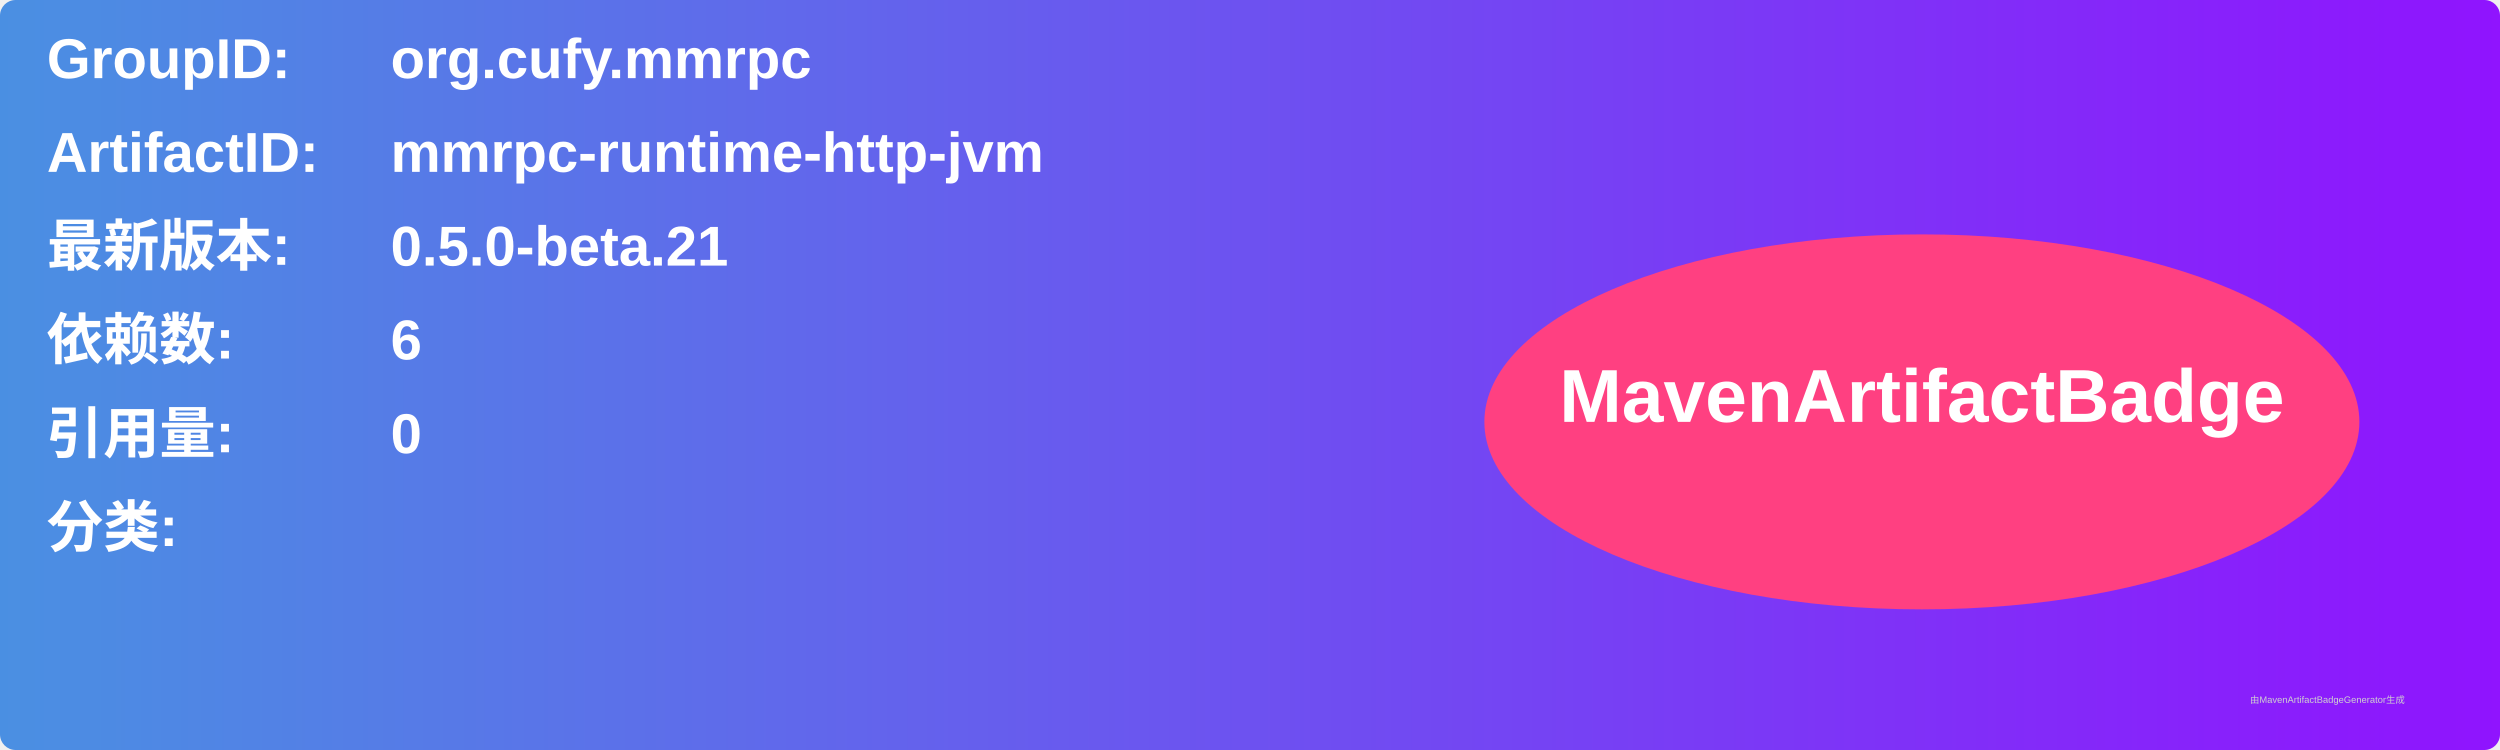
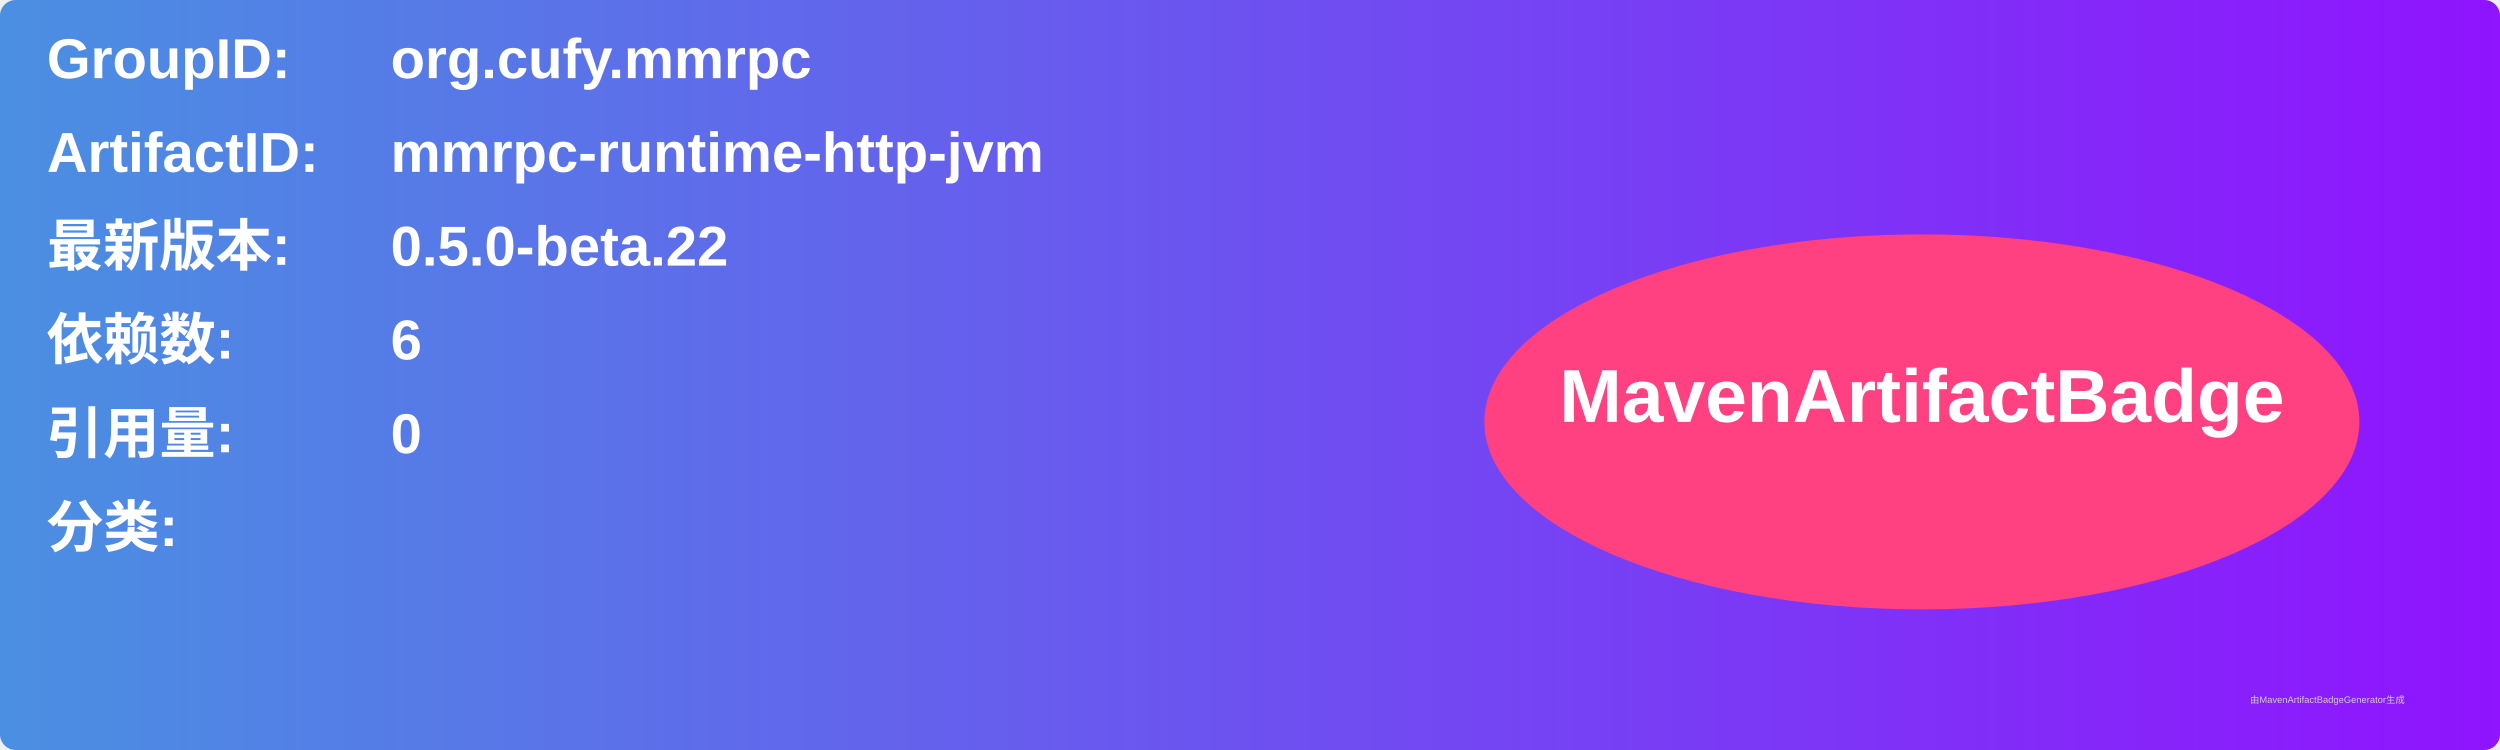
<svg xmlns="http://www.w3.org/2000/svg" width="800" height="240" viewBox="0 0 800 240">
  <linearGradient id="grad" x1="0%" y1="0%" x2="100%" y2="0%">
    <stop offset="0%" stop-color="#4a90e2" />
    <stop offset="100%" stop-color="#9013fe" />
  </linearGradient>
  <rect width="100%" height="100%" rx="5" ry="5" fill="url(#grad)" />
  <g transform="translate(15, 15)">
    <text x="0" y="10" font-family="Arial" font-size="18" fill="white" font-weight="bold" width="260">GroupID:</text>
    <text x="110" y="10" font-family="Arial" font-size="18" fill="white" font-weight="bold" width="460">org.cufy.mmrpc</text>
    <text x="0" y="40" font-family="Arial" font-size="18" fill="white" font-weight="bold" width="260">ArtifactID:</text>
    <text x="110" y="40" font-family="Arial" font-size="18" fill="white" font-weight="bold" width="460">mmrpc-runtime-http-jvm</text>
    <text x="0" y="70" font-family="Arial" font-size="18" fill="white" font-weight="bold">最新版本:</text>
    <text x="110" y="70" font-family="Arial" font-size="18" fill="white" font-weight="bold">
-       <tspan font-weight="bold">0.5.0-beta.21</tspan>
+       <tspan font-weight="bold">0.5.0-beta.22</tspan>
    </text>
    <text x="0" y="100" font-family="Arial" font-size="18" fill="white" font-weight="bold">依赖数: </text>
    <text x="110" y="100" font-family="Arial" font-size="18" fill="white">
      <tspan font-weight="bold">6</tspan>
    </text>
    <text x="0" y="130" font-family="Arial" font-size="18" fill="white" font-weight="bold">引用量: </text>
    <text x="110" y="130" font-family="Arial" font-size="18" fill="white">
      <tspan font-weight="bold">0</tspan>
    </text>
    <text x="0" y="160" font-family="Arial" font-size="18" fill="white" font-weight="bold">分类:</text>
    <text x="10" y="190" font-family="Arial" font-size="10" fill="white">
      <tspan font-weight="bold" />
    </text>
    <ellipse cx="600" cy="120" rx="140" ry="60" fill="#ff4081" />
    <text x="600" y="120" text-anchor="middle" font-family="Arial" font-size="24" fill="white" font-weight="bold">MavenArtifactBadge</text>
  </g>
  <text x="720" y="225" font-family="Arial" font-size="3" fill="#d0d0d0">由MavenArtifactBadgeGenerator生成</text>
</svg>
